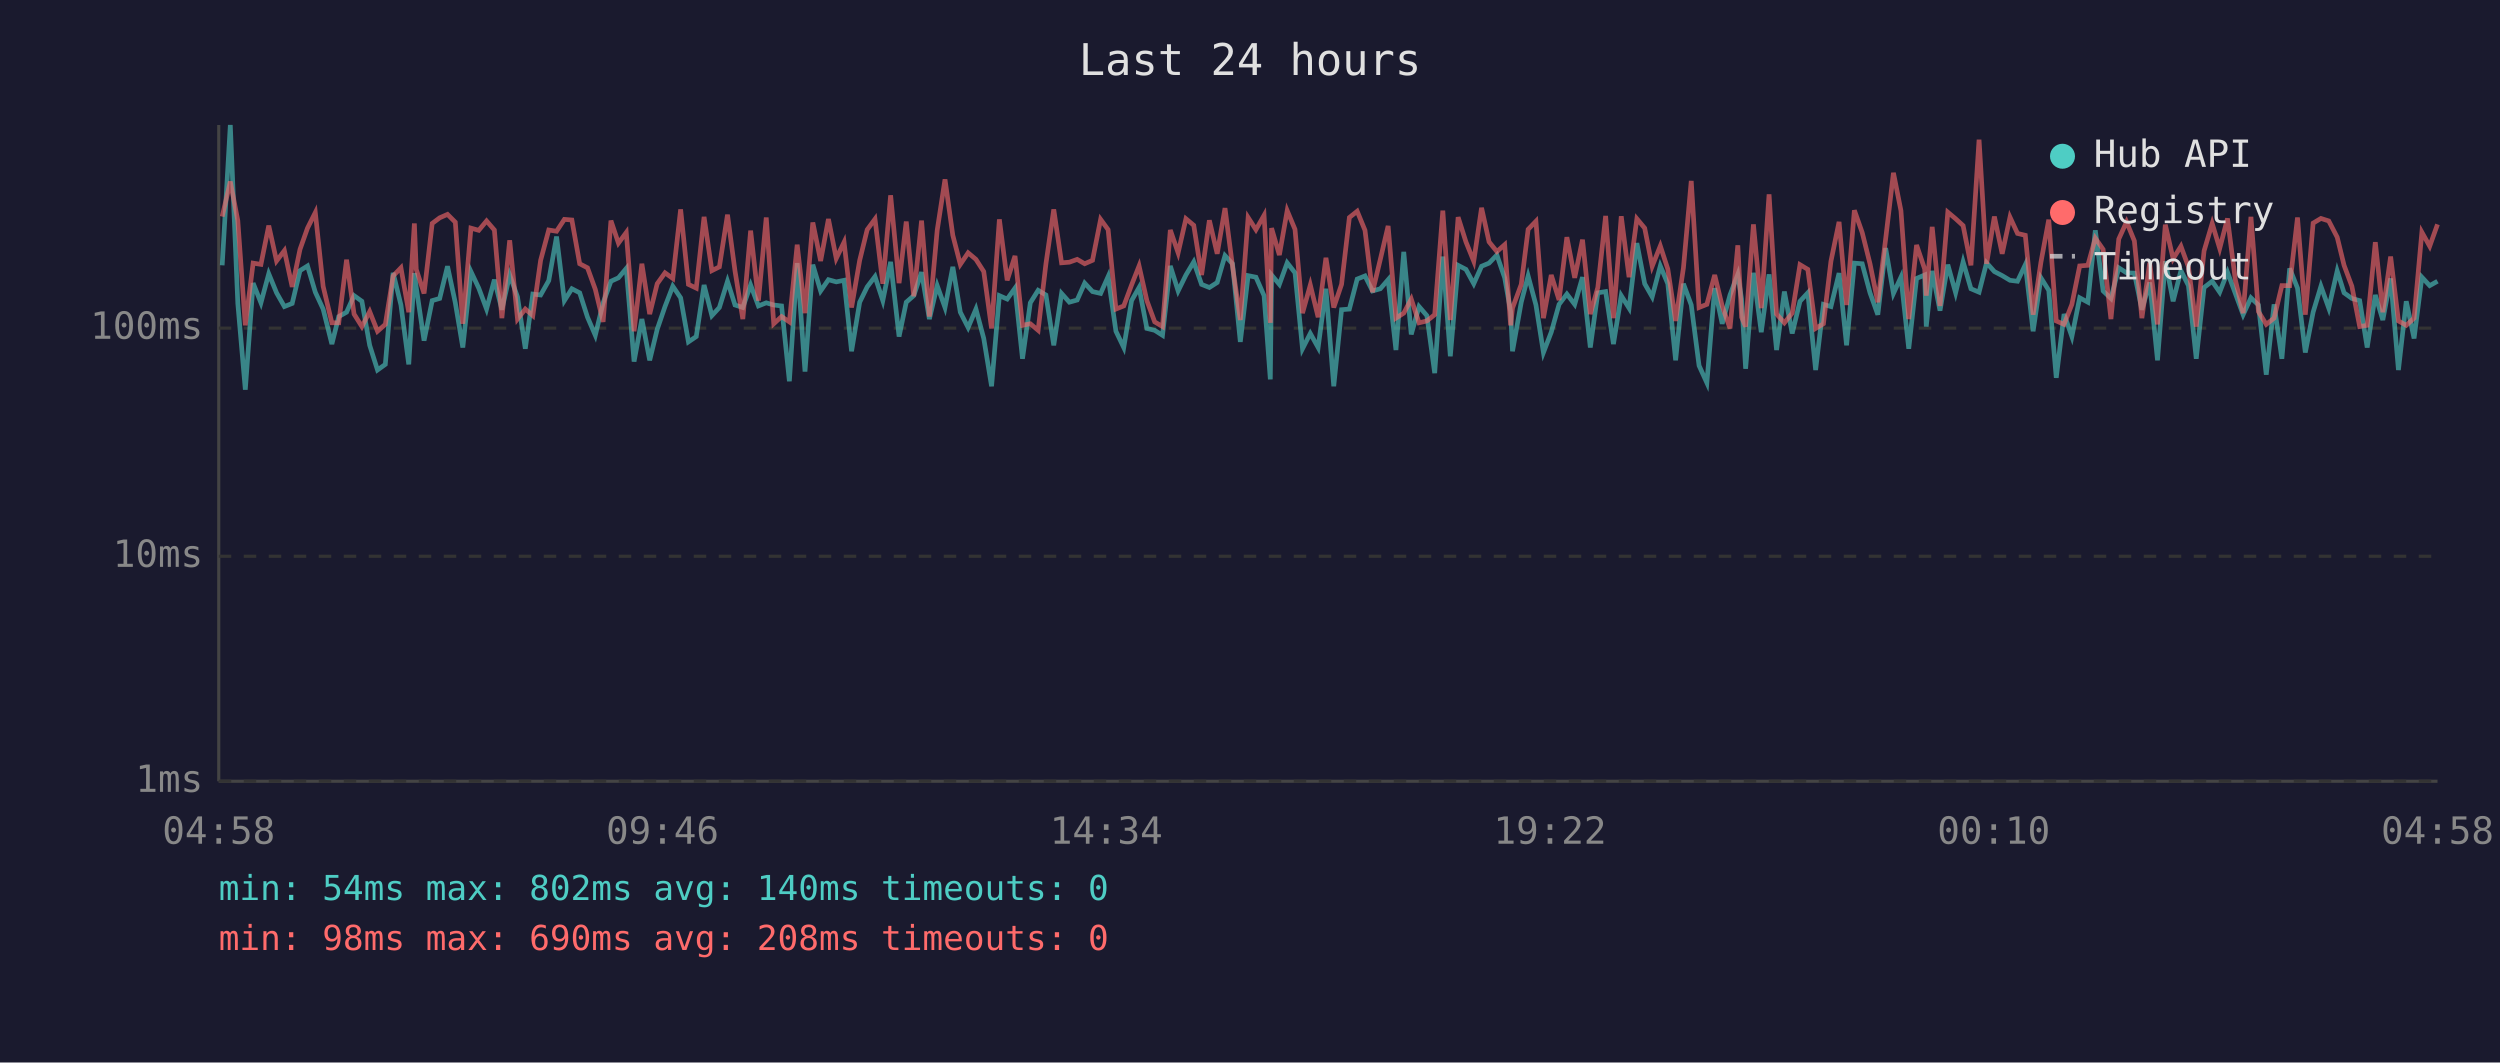
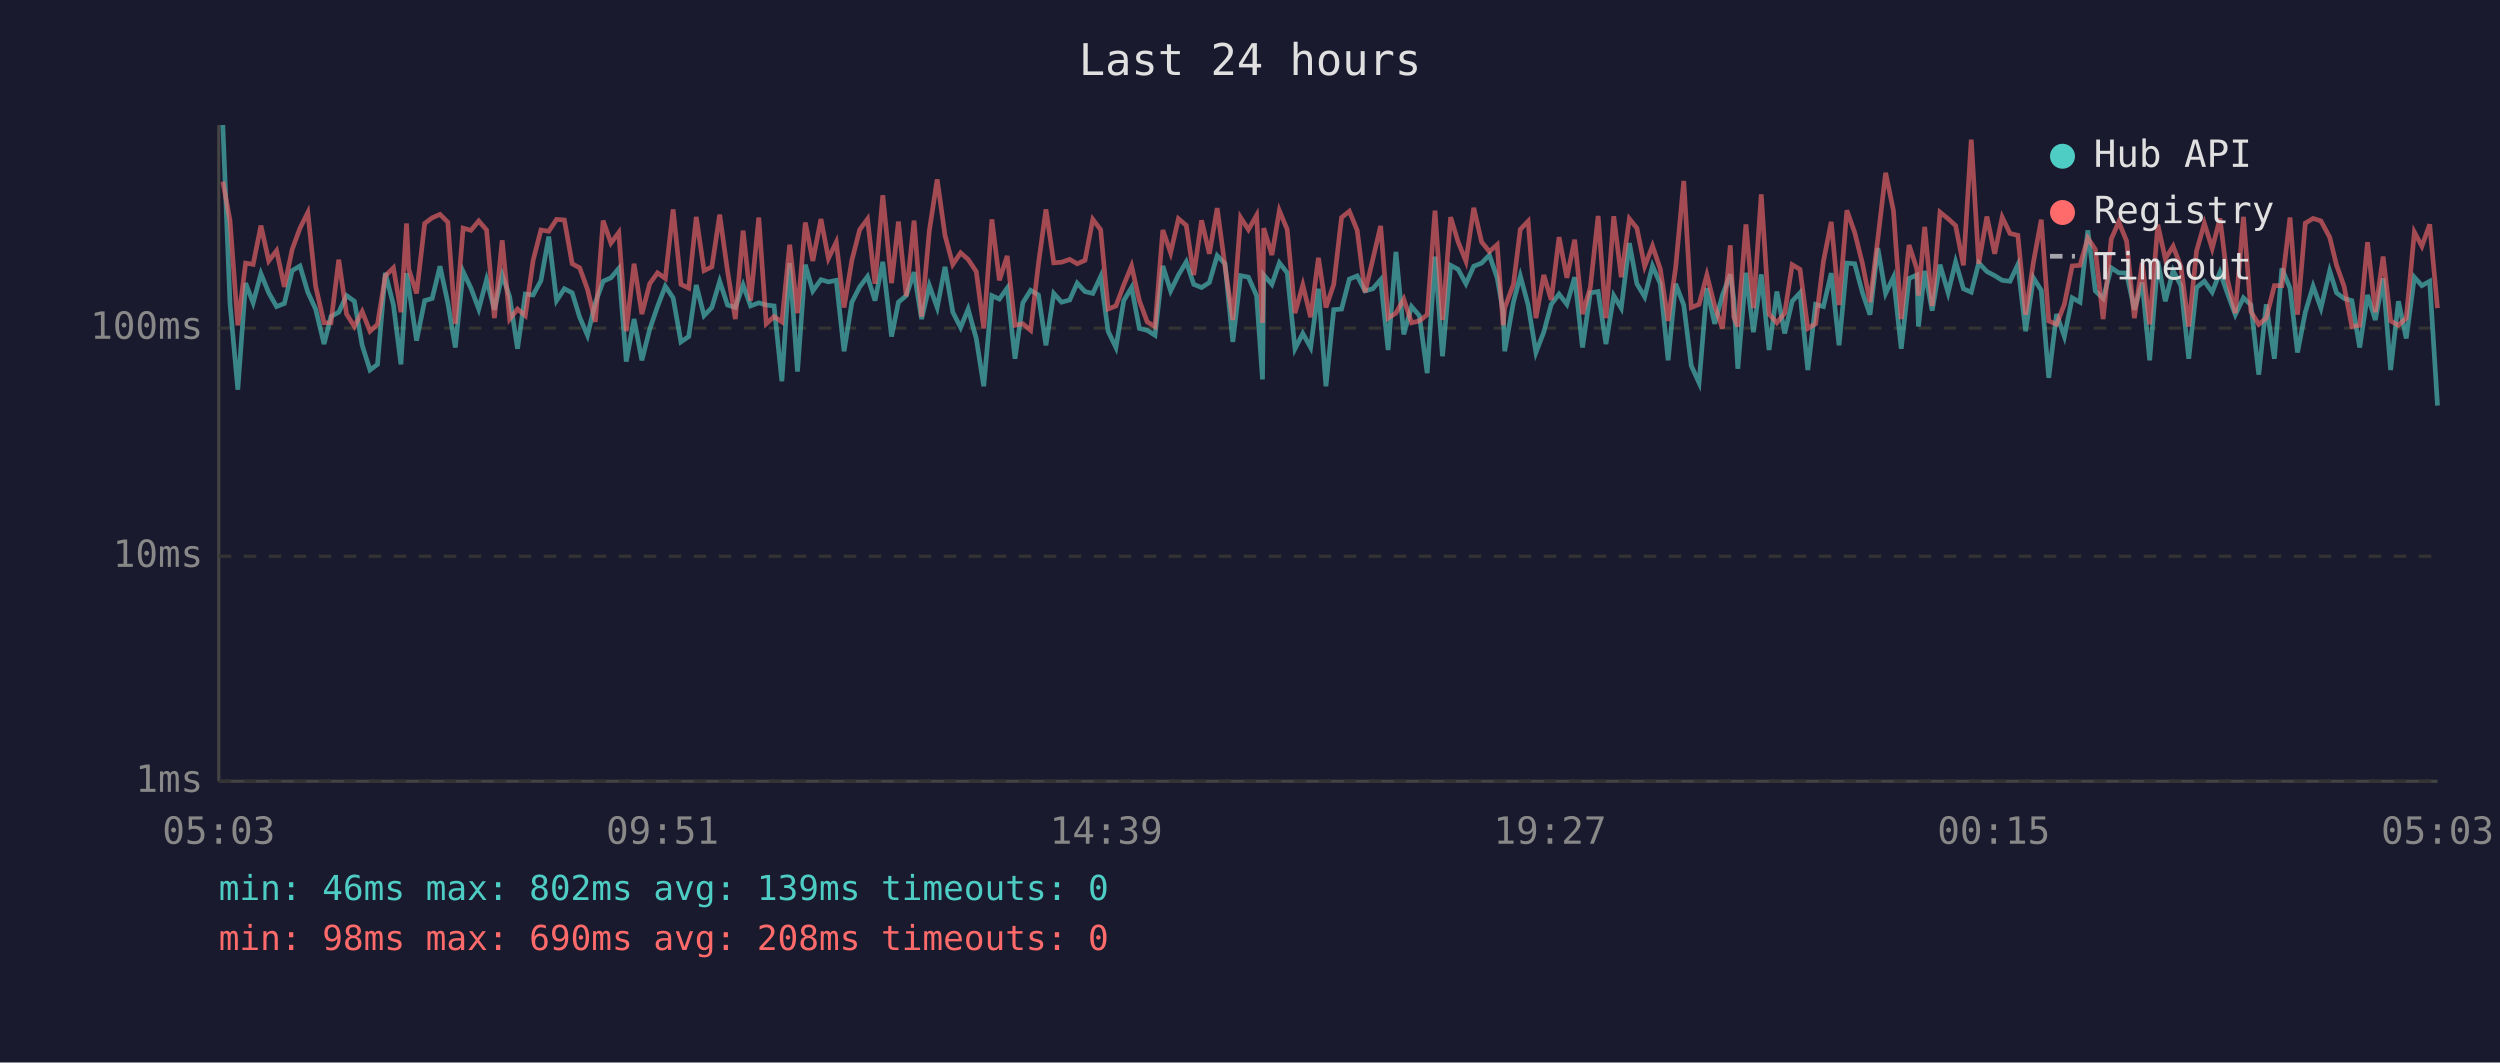
<svg xmlns="http://www.w3.org/2000/svg" viewBox="0 0 800 340" font-family="monospace" font-size="12">
  <rect width="800" height="340" fill="#1a1a2e" />
  <text x="400" y="24" fill="#e0e0e0" font-size="14" text-anchor="middle">Last 24 hours</text>
  <line x1="70" y1="40" x2="70" y2="250" stroke="#444" stroke-width="1" />
  <line x1="70" y1="250" x2="780" y2="250" stroke="#444" stroke-width="1" />
  <line x1="70" y1="250" x2="780" y2="250" stroke="#333" stroke-width="1" stroke-dasharray="4" />
  <text x="65" y="250" fill="#888" text-anchor="end" dominant-baseline="middle">1ms</text>
  <line x1="70" y1="178" x2="780" y2="178" stroke="#333" stroke-width="1" stroke-dasharray="4" />
  <text x="65" y="178" fill="#888" text-anchor="end" dominant-baseline="middle">10ms</text>
  <line x1="70" y1="105" x2="780" y2="105" stroke="#333" stroke-width="1" stroke-dasharray="4" />
  <text x="65" y="105" fill="#888" text-anchor="end" dominant-baseline="middle">100ms</text>
-   <text x="70" y="270" fill="#888" text-anchor="middle">04:58</text>
-   <text x="212" y="270" fill="#888" text-anchor="middle">09:46</text>
-   <text x="354" y="270" fill="#888" text-anchor="middle">14:34</text>
-   <text x="496" y="270" fill="#888" text-anchor="middle">19:22</text>
-   <text x="638" y="270" fill="#888" text-anchor="middle">00:10</text>
-   <text x="780" y="270" fill="#888" text-anchor="middle">04:58</text>
-   <polyline points="71.1,84.9 73.7,40.0 76.1,97.1 78.5,124.7 81.0,90.6 83.5,96.9 86.0,87.6 88.5,93.7 91.0,98.1 93.5,97.1 96.0,86.6 98.4,85.1 100.9,93.5 103.4,98.9 106.2,110.1 108.4,101.3 110.9,99.9 113.3,94.6 115.8,96.4 118.3,110.5 120.8,118.4 123.3,116.6 125.8,87.3 128.3,97.6 130.8,116.6 132.6,87.4 133.2,92.0 135.7,109.0 138.3,96.2 140.7,95.5 143.2,85.2 145.7,96.9 148.1,111.2 150.7,86.9 153.2,92.2 155.7,98.9 158.2,89.5 160.6,99.1 163.1,88.0 165.6,95.0 168.1,111.6 170.5,94.1 173.0,94.4 175.6,89.8 178.1,75.7 180.6,96.2 183.0,92.4 185.5,93.7 188.0,101.5 190.5,107.3 193.0,96.9 195.5,90.0 197.9,88.9 200.4,85.9 202.9,115.7 205.4,102.1 207.9,115.3 210.3,105.4 212.8,98.1 215.3,91.6 217.8,95.3 220.3,109.4 222.8,107.7 225.3,91.2 227.8,101.0 230.2,98.4 232.8,90.0 235.2,97.6 237.7,98.4 240.2,91.2 242.7,97.9 245.2,96.9 247.6,97.6 250.1,97.9 252.6,122.0 255.1,84.2 257.6,118.9 260.1,84.7 262.6,93.1 265.1,89.5 267.6,90.2 270.1,89.7 272.5,112.4 275.1,96.7 277.5,91.8 280.0,88.5 282.5,96.2 285.0,83.8 287.7,107.7 290.0,96.7 292.4,94.6 294.9,87.1 297.4,102.1 299.9,91.4 302.4,98.4 304.9,85.4 307.3,99.9 309.8,104.8 312.3,98.9 314.8,108.3 317.3,123.6 319.8,94.6 322.3,95.7 324.8,92.2 327.2,114.8 329.7,96.9 332.2,92.9 334.7,94.4 337.2,110.5 339.7,93.9 342.2,96.7 344.7,96.0 347.1,90.6 349.6,93.3 352.2,93.9 354.6,88.5 357.1,106.0 359.6,111.2 362.1,96.2 364.5,92.0 367.0,105.1 369.5,105.7 372.0,107.3 374.5,85.1 377.0,93.1 379.5,88.0 382.0,83.8 384.5,91.0 387.0,92.0 389.5,90.4 392.0,81.8 394.4,84.4 396.9,109.4 399.4,88.2 401.9,88.7 404.5,94.6 406.5,121.4 406.9,88.0 409.4,91.0 411.9,84.1 414.4,87.3 416.8,111.6 419.3,106.7 421.8,111.2 424.3,92.4 426.8,123.6 429.3,99.1 431.8,98.9 434.3,89.3 436.8,88.3 439.2,93.1 441.7,92.4 444.2,89.5 446.7,112.0 449.2,80.6 451.6,107.0 454.1,98.1 456.6,101.0 459.1,119.4 461.7,82.1 464.1,114.0 466.6,84.9 469.1,86.2 471.6,90.8 474.1,85.2 476.5,84.2 479.0,81.6 481.5,88.9 483.4,99.7 484.0,112.4 486.8,96.7 489.0,88.3 491.5,97.6 493.9,112.8 496.4,106.3 498.9,97.4 501.4,94.1 503.9,97.4 506.4,88.7 508.9,111.2 511.3,93.7 513.8,93.3 516.3,110.1 518.8,94.6 521.3,98.6 523.8,77.8 526.3,90.8 528.7,95.0 531.3,85.1 533.7,90.8 536.2,115.3 538.7,90.8 541.2,97.6 543.7,117.0 546.2,122.5 548.7,92.2 551.1,103.6 553.6,94.4 556.1,87.8 557.3,95.7 558.6,118.0 561.1,87.3 563.6,106.3 566.1,87.8 568.5,112.0 571.0,93.3 573.5,106.7 576.0,96.4 578.5,93.7 581.0,118.4 583.5,97.4 585.9,98.1 588.5,87.4 590.9,110.5 593.4,84.2 595.9,84.4 598.4,93.7 600.9,100.7 603.4,79.4 605.9,93.9 608.3,88.7 610.8,111.6 613.3,89.1 615.9,88.0 616.4,104.5 618.3,86.7 620.8,99.4 623.3,84.7 625.8,93.7 628.2,83.8 630.7,92.4 633.3,93.5 635.7,84.1 638.2,86.9 640.7,88.2 643.2,89.7 645.6,90.0 648.1,84.7 650.6,106.0 653.1,88.9 655.6,92.9 658.0,120.9 660.5,100.5 663.0,107.7 665.5,95.3 668.1,96.7 670.5,73.7 673.0,93.1 675.5,95.5 678.0,85.7 680.5,87.3 683.0,87.4 685.4,99.1 687.9,90.4 690.4,115.3 692.9,83.6 695.4,96.4 697.9,86.6 700.3,91.4 702.8,114.8 705.3,92.0 707.9,90.0 710.3,93.5 712.8,87.1 715.3,93.9 717.8,100.7 720.3,95.3 722.7,97.6 725.2,119.9 727.7,97.4 730.2,114.8 732.7,85.9 735.2,92.2 737.7,112.8 740.2,99.9 742.7,91.6 745.2,98.6 747.9,86.7 750.1,93.7 752.6,95.5 755.1,96.2 757.5,111.2 760.1,94.4 762.5,102.4 765.0,89.1 767.5,118.4 770.0,96.4 772.5,108.3 775.0,88.7 777.5,91.4 780.0,90.0" fill="none" stroke="#4ecdc4" stroke-width="1.5" opacity="0.6" />
-   <polyline points="71.1,69.3 73.7,58.1 76.1,70.6 78.5,104.1 81.0,84.2 83.5,84.6 86.0,72.2 88.5,83.5 91.0,80.2 93.5,91.8 96.0,79.8 98.4,73.0 100.9,68.0 103.4,91.6 106.2,103.3 108.4,103.3 110.9,83.1 113.3,100.5 115.8,104.5 118.3,99.7 120.8,106.0 123.3,103.8 125.8,88.3 128.3,85.7 130.8,99.9 132.6,71.5 133.2,86.2 135.7,93.9 138.3,71.5 140.7,69.7 143.2,68.6 145.7,71.1 148.1,103.6 150.7,73.0 153.2,73.7 155.7,70.7 158.2,73.6 160.6,101.8 163.1,76.9 165.6,102.1 168.1,98.9 170.5,101.0 173.0,83.3 175.6,73.6 178.1,74.0 180.6,70.2 183.0,70.4 185.5,84.4 188.0,85.7 190.5,92.6 193.0,103.0 195.5,70.6 197.9,77.8 200.4,74.4 202.9,106.0 205.4,84.4 207.9,100.5 210.3,90.8 212.8,87.3 215.3,89.1 217.8,67.0 220.3,91.0 222.8,92.2 225.3,69.4 227.8,86.6 230.2,85.4 232.8,68.7 235.2,86.7 237.7,102.1 240.2,73.8 242.7,96.2 245.2,69.6 247.6,103.6 250.1,101.3 252.6,103.0 255.1,78.3 257.6,100.2 260.1,71.2 262.6,83.5 265.1,70.1 267.6,82.7 270.1,77.5 272.5,98.4 275.1,83.3 277.5,73.5 280.0,70.1 282.5,90.8 285.0,62.5 287.7,90.6 290.0,70.9 292.4,94.8 294.9,70.6 297.4,101.3 299.9,73.7 302.4,57.4 304.9,75.3 307.3,84.6 309.8,80.9 312.3,83.0 314.8,86.9 317.3,105.1 319.8,70.2 322.3,89.7 324.8,81.9 327.2,104.1 329.7,103.6 332.2,105.7 334.7,84.4 337.2,67.0 339.7,84.1 342.2,83.9 344.7,83.0 347.1,84.4 349.6,83.3 352.2,70.2 354.6,73.5 357.1,98.9 359.6,97.9 362.1,91.2 364.5,85.1 367.0,96.2 369.5,103.0 372.0,104.5 374.5,73.6 377.0,80.9 379.5,70.0 382.0,72.1 384.5,88.0 387.0,70.5 389.5,81.2 392.0,66.6 394.4,85.2 396.9,102.4 399.4,69.6 401.9,73.5 404.5,68.9 406.5,103.3 406.9,73.0 409.4,81.6 411.9,67.4 414.4,73.4 416.8,100.2 419.3,91.2 421.8,101.5 424.3,82.5 426.8,98.4 429.3,91.0 431.8,69.6 434.3,67.6 436.8,73.7 439.2,93.5 441.7,83.0 444.2,72.3 446.7,101.8 449.2,100.2 451.6,95.7 454.1,103.3 456.6,102.7 459.1,100.7 461.7,67.4 464.1,102.4 466.6,69.5 469.1,77.4 471.6,83.6 474.1,66.5 476.5,77.4 479.0,80.5 481.5,78.3 483.4,104.1 484.0,98.6 486.8,91.0 489.0,73.4 491.5,70.8 493.9,101.8 496.4,88.0 498.9,96.0 501.4,75.9 503.9,88.9 506.4,76.7 508.9,100.5 511.3,92.0 513.8,69.1 516.3,101.8 518.8,69.2 521.3,88.7 523.8,70.0 526.3,73.0 528.7,85.2 531.3,78.7 533.7,86.1 536.2,102.7 538.7,85.7 541.2,57.9 543.7,98.4 546.2,97.4 548.7,88.0 551.1,97.9 553.6,105.1 556.1,78.5 557.3,101.5 558.6,104.5 561.1,71.8 563.6,98.6 566.1,62.2 568.5,100.5 571.0,103.3 573.5,100.2 576.0,84.7 578.5,86.2 581.0,105.1 583.5,103.6 585.9,83.6 588.5,71.0 590.9,97.6 593.4,67.3 595.9,74.4 598.4,84.4 600.9,96.7 603.4,76.5 605.9,55.3 608.3,67.4 610.8,102.1 613.3,78.4 615.9,86.1 616.4,94.6 618.3,72.6 620.8,97.9 623.3,67.9 625.8,70.0 628.2,72.2 630.7,84.9 633.3,44.7 635.7,84.4 638.2,69.3 640.7,81.2 643.2,69.5 645.6,74.7 648.1,75.3 650.6,100.7 653.1,83.9 655.6,70.3 658.0,102.7 660.5,103.8 663.0,97.4 665.5,85.1 668.1,84.9 670.5,76.2 673.0,79.8 675.5,102.1 678.0,76.5 680.5,71.0 683.0,77.1 685.4,101.8 687.9,84.1 690.4,103.8 692.9,71.9 695.4,82.8 697.9,78.8 700.3,85.4 702.8,104.5 705.3,80.3 707.9,71.5 710.3,79.5 712.8,69.9 715.3,89.5 717.8,100.2 720.3,69.4 722.7,99.7 725.2,103.8 727.7,101.8 730.2,91.4 732.7,91.4 735.2,69.6 737.7,100.7 740.2,71.4 742.7,69.9 745.2,70.7 747.9,75.9 750.1,84.9 752.6,91.6 755.1,104.5 757.5,104.1 760.1,77.5 762.5,99.9 765.0,82.1 767.5,102.7 770.0,104.1 772.5,101.8 775.0,74.3 777.5,78.8 780.0,71.8" fill="none" stroke="#ff6b6b" stroke-width="1.5" opacity="0.6" />
+   <text x="70" y="270" fill="#888" text-anchor="middle">05:03</text>
+   <text x="212" y="270" fill="#888" text-anchor="middle">09:51</text>
+   <text x="354" y="270" fill="#888" text-anchor="middle">14:39</text>
+   <text x="496" y="270" fill="#888" text-anchor="middle">19:27</text>
+   <text x="638" y="270" fill="#888" text-anchor="middle">00:15</text>
+   <text x="780" y="270" fill="#888" text-anchor="middle">05:03</text>
+   <polyline points="71.3,40.0 73.6,97.1 76.1,124.7 78.6,90.6 81.0,96.9 83.5,87.6 86.0,93.7 88.5,98.1 91.0,97.1 93.5,86.6 96.0,85.1 98.5,93.5 101.0,98.9 103.7,110.1 105.9,101.3 108.4,99.9 110.9,94.6 113.4,96.4 115.9,110.5 118.4,118.4 120.8,116.6 123.3,87.3 125.9,97.6 128.3,116.6 130.1,87.4 130.8,92.0 133.3,109.0 135.9,96.2 138.3,95.5 140.8,85.2 143.3,96.9 145.7,111.2 148.2,86.9 150.7,92.2 153.2,98.9 155.7,89.5 158.2,99.1 160.7,88.0 163.1,95.0 165.6,111.6 168.1,94.1 170.6,94.4 173.1,89.8 175.6,75.7 178.1,96.2 180.6,92.4 183.1,93.7 185.5,101.5 188.0,107.3 190.5,96.9 193.0,90.0 195.5,88.9 198.0,85.9 200.4,115.7 202.9,102.1 205.4,115.3 207.9,105.4 210.4,98.1 212.9,91.6 215.4,95.3 217.9,109.4 220.4,107.7 222.8,91.2 225.3,101.0 227.8,98.4 230.3,90.0 232.8,97.6 235.3,98.4 237.8,91.2 240.2,97.9 242.8,96.9 245.2,97.6 247.7,97.9 250.2,122.0 252.7,84.2 255.2,118.9 257.7,84.7 260.1,93.1 262.7,89.5 265.1,90.2 267.6,89.7 270.1,112.4 272.6,96.7 275.1,91.8 277.6,88.5 280.0,96.2 282.5,83.8 285.3,107.7 287.5,96.7 290.0,94.6 292.5,87.1 294.9,102.1 297.4,91.4 299.9,98.4 302.4,85.4 304.9,99.9 307.4,104.8 309.8,98.9 312.4,108.3 314.8,123.6 317.4,94.6 319.8,95.7 322.3,92.2 324.8,114.8 327.3,96.9 329.8,92.9 332.3,94.4 334.7,110.5 337.2,93.9 339.7,96.7 342.3,96.0 344.7,90.6 347.2,93.3 349.7,93.9 352.2,88.5 354.6,106.0 357.1,111.2 359.6,96.2 362.1,92.0 364.6,105.1 367.1,105.7 369.6,107.3 372.1,85.1 374.6,93.1 377.1,88.0 379.6,83.8 382.0,91.0 384.5,92.0 387.0,90.4 389.5,81.8 392.0,84.4 394.5,109.4 397.0,88.2 399.5,88.7 402.1,94.6 404.0,121.4 404.4,88.0 407.0,91.0 409.4,84.1 411.9,87.3 414.4,111.6 416.9,106.7 419.4,111.2 421.9,92.4 424.3,123.6 426.8,99.1 429.3,98.9 431.8,89.3 434.3,88.3 436.8,93.1 439.3,92.4 441.8,89.5 444.2,112.0 446.7,80.6 449.2,107.0 451.7,98.1 454.2,101.0 456.7,119.4 459.2,82.1 461.6,114.0 464.2,84.9 466.6,86.2 469.1,90.8 471.6,85.2 474.1,84.2 476.6,81.6 479.1,88.9 481.0,99.7 481.5,112.4 484.3,96.7 486.5,88.3 489.0,97.6 491.5,112.8 494.0,106.3 496.4,97.4 498.9,94.1 501.4,97.4 503.9,88.7 506.4,111.2 508.9,93.7 511.4,93.3 513.9,110.1 516.4,94.6 518.8,98.6 521.4,77.8 523.8,90.8 526.3,95.0 528.8,85.1 531.3,90.8 533.8,115.3 536.2,90.8 538.8,97.6 541.2,117.0 543.7,122.5 546.2,92.2 548.7,103.6 551.2,94.4 553.7,87.8 554.8,95.7 556.1,118.0 558.7,87.3 561.1,106.3 563.6,87.8 566.1,112.0 568.6,93.3 571.1,106.7 573.5,96.4 576.0,93.7 578.5,118.4 581.0,97.4 583.5,98.1 586.0,87.4 588.5,110.5 591.0,84.2 593.5,84.4 596.0,93.7 598.4,100.7 600.9,79.4 603.4,93.9 605.9,88.7 608.4,111.6 610.9,89.1 613.4,88.0 613.9,104.5 615.9,86.7 618.3,99.4 620.8,84.7 623.4,93.7 625.8,83.8 628.3,92.4 630.8,93.5 633.2,84.1 635.8,86.9 638.3,88.2 640.7,89.7 643.2,90.0 645.7,84.7 648.2,106.0 650.7,88.9 653.2,92.9 655.6,120.9 658.1,100.5 660.6,107.7 663.1,95.3 665.6,96.7 668.1,73.7 670.5,93.1 673.0,95.5 675.6,85.7 678.0,87.3 680.5,87.4 683.0,99.1 685.5,90.4 687.9,115.3 690.5,83.6 692.9,96.4 695.4,86.6 697.9,91.4 700.4,114.8 702.9,92.0 705.4,90.0 707.9,93.5 710.4,87.1 712.8,93.9 715.3,100.7 717.9,95.3 720.3,97.6 722.8,119.9 725.2,97.4 727.8,114.8 730.2,85.9 732.8,92.2 735.2,112.8 737.7,99.9 740.2,91.6 742.7,98.6 745.5,86.7 747.7,93.7 750.1,95.5 752.6,96.2 755.1,111.2 757.6,94.4 760.1,102.4 762.6,89.1 765.0,118.4 767.5,96.4 770.0,108.3 772.6,88.7 775.0,91.4 777.5,90.0 780.0,129.8" fill="none" stroke="#4ecdc4" stroke-width="1.5" opacity="0.6" />
+   <polyline points="71.3,58.1 73.6,70.6 76.1,104.1 78.6,84.2 81.0,84.6 83.5,72.2 86.0,83.5 88.5,80.2 91.0,91.8 93.5,79.8 96.0,73.0 98.5,68.0 101.0,91.6 103.7,103.3 105.9,103.3 108.4,83.1 110.9,100.5 113.4,104.5 115.9,99.7 118.4,106.0 120.8,103.8 123.3,88.3 125.9,85.7 128.3,99.9 130.1,71.5 130.8,86.2 133.3,93.9 135.9,71.5 138.3,69.7 140.8,68.6 143.3,71.1 145.7,103.6 148.2,73.0 150.7,73.7 153.2,70.7 155.7,73.6 158.2,101.8 160.7,76.9 163.1,102.1 165.6,98.9 168.1,101.0 170.6,83.3 173.1,73.6 175.6,74.0 178.1,70.2 180.6,70.4 183.1,84.4 185.5,85.7 188.0,92.6 190.5,103.0 193.0,70.6 195.5,77.8 198.0,74.4 200.4,106.0 202.9,84.4 205.4,100.5 207.9,90.8 210.4,87.3 212.9,89.1 215.4,67.0 217.9,91.0 220.4,92.2 222.8,69.4 225.3,86.6 227.8,85.4 230.3,68.7 232.8,86.7 235.3,102.1 237.8,73.8 240.2,96.2 242.8,69.6 245.2,103.6 247.7,101.3 250.2,103.0 252.7,78.3 255.2,100.2 257.7,71.2 260.1,83.5 262.7,70.1 265.1,82.7 267.6,77.5 270.1,98.4 272.6,83.3 275.1,73.5 277.6,70.1 280.0,90.8 282.5,62.5 285.3,90.6 287.5,70.9 290.0,94.8 292.5,70.6 294.9,101.3 297.4,73.7 299.9,57.4 302.4,75.3 304.9,84.6 307.4,80.9 309.8,83.0 312.4,86.9 314.8,105.1 317.4,70.2 319.8,89.7 322.3,81.9 324.8,104.1 327.3,103.6 329.8,105.7 332.3,84.4 334.7,67.0 337.2,84.1 339.7,83.9 342.3,83.0 344.7,84.4 347.2,83.3 349.7,70.2 352.2,73.5 354.6,98.9 357.1,97.9 359.6,91.2 362.1,85.1 364.6,96.2 367.1,103.0 369.6,104.5 372.1,73.6 374.6,80.9 377.1,70.0 379.6,72.1 382.0,88.0 384.5,70.5 387.0,81.2 389.5,66.6 392.0,85.2 394.5,102.4 397.0,69.6 399.5,73.5 402.1,68.9 404.0,103.3 404.4,73.0 407.0,81.6 409.4,67.4 411.9,73.4 414.4,100.2 416.9,91.2 419.4,101.5 421.9,82.5 424.3,98.4 426.8,91.0 429.3,69.6 431.8,67.6 434.3,73.7 436.8,93.5 439.3,83.0 441.8,72.3 444.2,101.8 446.7,100.2 449.2,95.7 451.7,103.3 454.2,102.7 456.7,100.7 459.2,67.4 461.6,102.4 464.2,69.5 466.6,77.4 469.1,83.6 471.6,66.5 474.1,77.4 476.6,80.5 479.1,78.3 481.0,104.1 481.5,98.6 484.3,91.0 486.5,73.4 489.0,70.8 491.5,101.8 494.0,88.0 496.4,96.0 498.9,75.9 501.4,88.9 503.9,76.7 506.4,100.5 508.9,92.0 511.4,69.1 513.9,101.8 516.4,69.2 518.8,88.7 521.4,70.0 523.8,73.0 526.3,85.2 528.8,78.7 531.3,86.1 533.8,102.7 536.2,85.7 538.8,57.9 541.2,98.4 543.7,97.4 546.2,88.0 548.7,97.9 551.2,105.1 553.7,78.5 554.8,101.5 556.1,104.5 558.7,71.8 561.1,98.6 563.6,62.2 566.1,100.5 568.6,103.3 571.1,100.2 573.5,84.7 576.0,86.2 578.5,105.1 581.0,103.6 583.5,83.6 586.0,71.0 588.5,97.6 591.0,67.3 593.5,74.4 596.0,84.4 598.4,96.7 600.9,76.5 603.4,55.3 605.9,67.4 608.4,102.1 610.9,78.4 613.4,86.1 613.9,94.6 615.9,72.6 618.3,97.9 620.8,67.9 623.4,70.0 625.8,72.2 628.3,84.9 630.8,44.7 633.2,84.4 635.8,69.3 638.3,81.2 640.7,69.5 643.2,74.7 645.7,75.3 648.2,100.7 650.7,83.9 653.2,70.3 655.6,102.7 658.1,103.8 660.6,97.4 663.1,85.1 665.6,84.9 668.1,76.2 670.5,79.8 673.0,102.1 675.6,76.5 678.0,71.0 680.5,77.1 683.0,101.8 685.5,84.1 687.9,103.8 690.5,71.9 692.9,82.8 695.4,78.8 697.9,85.4 700.4,104.5 702.9,80.3 705.4,71.5 707.9,79.5 710.4,69.9 712.8,89.5 715.3,100.2 717.9,69.4 720.3,99.7 722.8,103.8 725.2,101.8 727.8,91.4 730.2,91.4 732.8,69.6 735.2,100.7 737.7,71.4 740.2,69.9 742.7,70.7 745.5,75.9 747.7,84.9 750.1,91.6 752.6,104.5 755.1,104.1 757.6,77.5 760.1,99.9 762.6,82.1 765.0,102.7 767.5,104.1 770.0,101.8 772.6,74.3 775.0,78.8 777.5,71.8 780.0,98.6" fill="none" stroke="#ff6b6b" stroke-width="1.5" opacity="0.6" />
  <circle cx="660" cy="50" r="4" fill="#4ecdc4" />
  <text x="670" y="50" fill="#e0e0e0" dominant-baseline="middle">Hub API</text>
  <circle cx="660" cy="68" r="4" fill="#ff6b6b" />
  <text x="670" y="68" fill="#e0e0e0" dominant-baseline="middle">Registry</text>
  <line x1="656" y1="82" x2="664" y2="82" stroke="#e0e0e0" stroke-width="1.5" stroke-dasharray="4,3" opacity="0.7" />
  <text x="670" y="86" fill="#e0e0e0" dominant-baseline="middle">Timeout</text>
-   <text x="70" y="288" fill="#4ecdc4" font-size="11">min: 54ms  max: 802ms  avg: 140ms  timeouts: 0</text>
+   <text x="70" y="288" fill="#4ecdc4" font-size="11">min: 46ms  max: 802ms  avg: 139ms  timeouts: 0</text>
  <text x="70" y="304" fill="#ff6b6b" font-size="11">min: 98ms  max: 690ms  avg: 208ms  timeouts: 0</text>
</svg>
